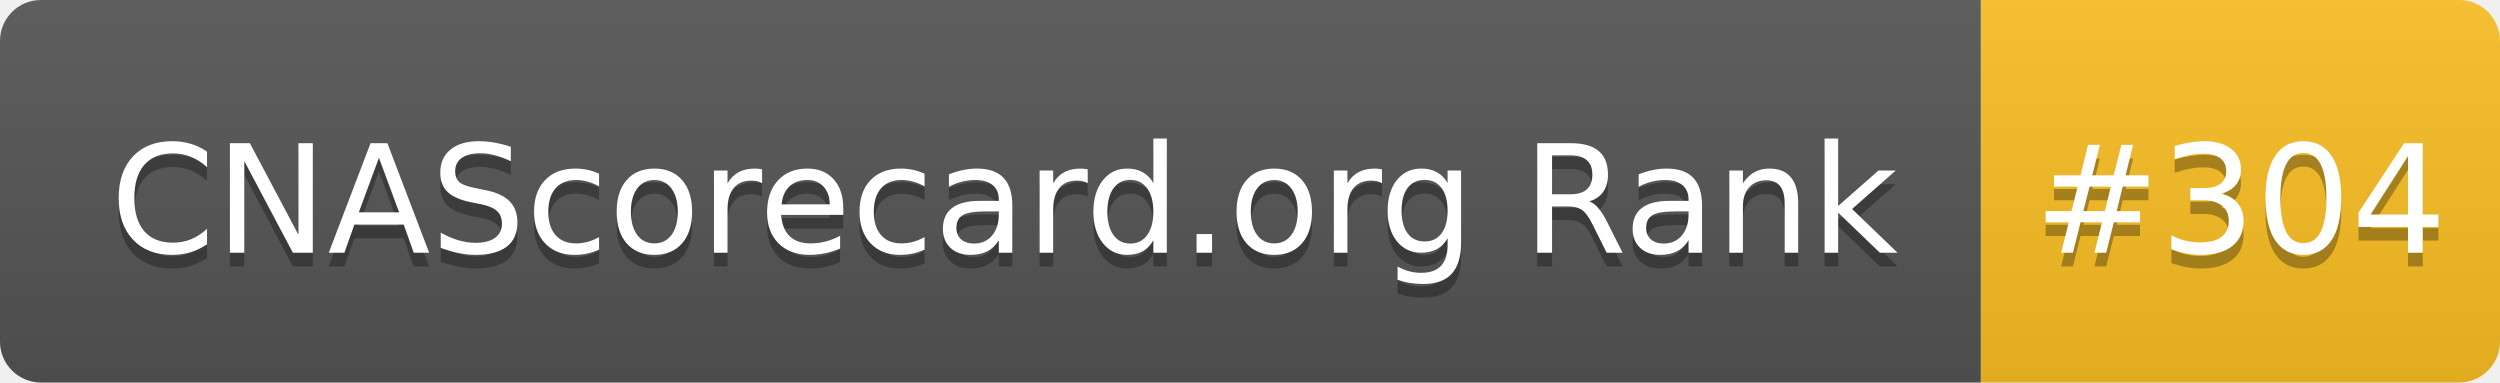
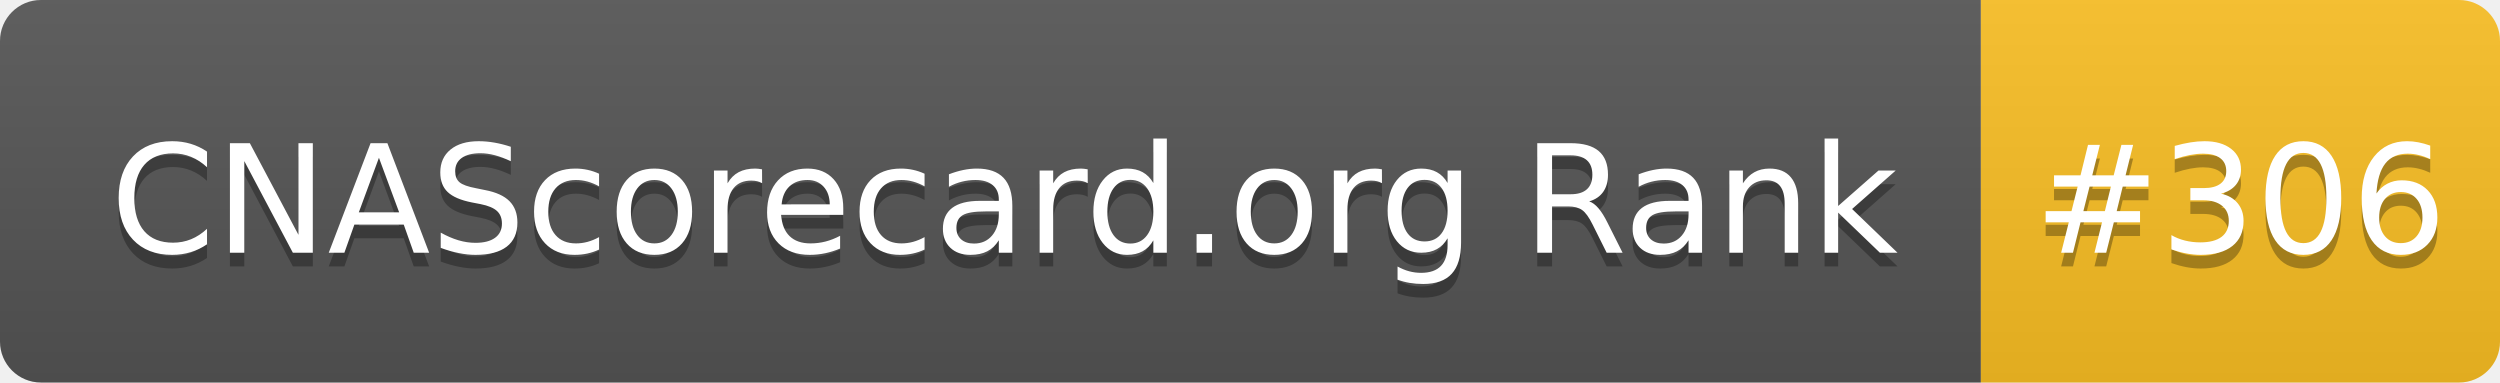
- <svg xmlns="http://www.w3.org/2000/svg" width="183" height="28" role="img" aria-label="CNAScorecard.org Rank: #304">
+ <svg xmlns="http://www.w3.org/2000/svg" width="183" height="28" role="img" aria-label="CNAScorecard.org Rank: #306">
  <linearGradient id="s" x2="0" y2="100%">
    <stop offset="0" stop-color="#bbb" stop-opacity=".1" />
    <stop offset="1" stop-opacity=".1" />
  </linearGradient>
  <clipPath id="r">
    <rect width="183" height="28" rx="3" fill="#fff" />
  </clipPath>
  <g clip-path="url(#r)">
    <rect width="145" height="28" fill="#555" />
    <rect x="145" width="38" height="28" fill="#FBBF24" />
    <rect width="183" height="28" fill="url(#s)" />
  </g>
  <g fill="#fff" text-anchor="middle" font-family="Verdana,Geneva,DejaVu Sans,sans-serif" text-rendering="geometricPrecision" font-size="110">
    <text aria-hidden="true" x="735" y="195" fill="#010101" fill-opacity=".3" transform="scale(.1)" textLength="1350">CNAScorecard.org Rank</text>
    <text x="735" y="185" transform="scale(.1)" fill="#fff" textLength="1350">CNAScorecard.org Rank</text>
-     <text aria-hidden="true" x="1640" y="195" fill="#010101" fill-opacity=".3" transform="scale(.1)" textLength="280">#304</text>
-     <text x="1640" y="185" transform="scale(.1)" fill="#fff" textLength="280">#304</text>
+     <text aria-hidden="true" x="1640" y="195" fill="#010101" fill-opacity=".3" transform="scale(.1)" textLength="280">#306</text>
+     <text x="1640" y="185" transform="scale(.1)" fill="#fff" textLength="280">#306</text>
  </g>
</svg>
